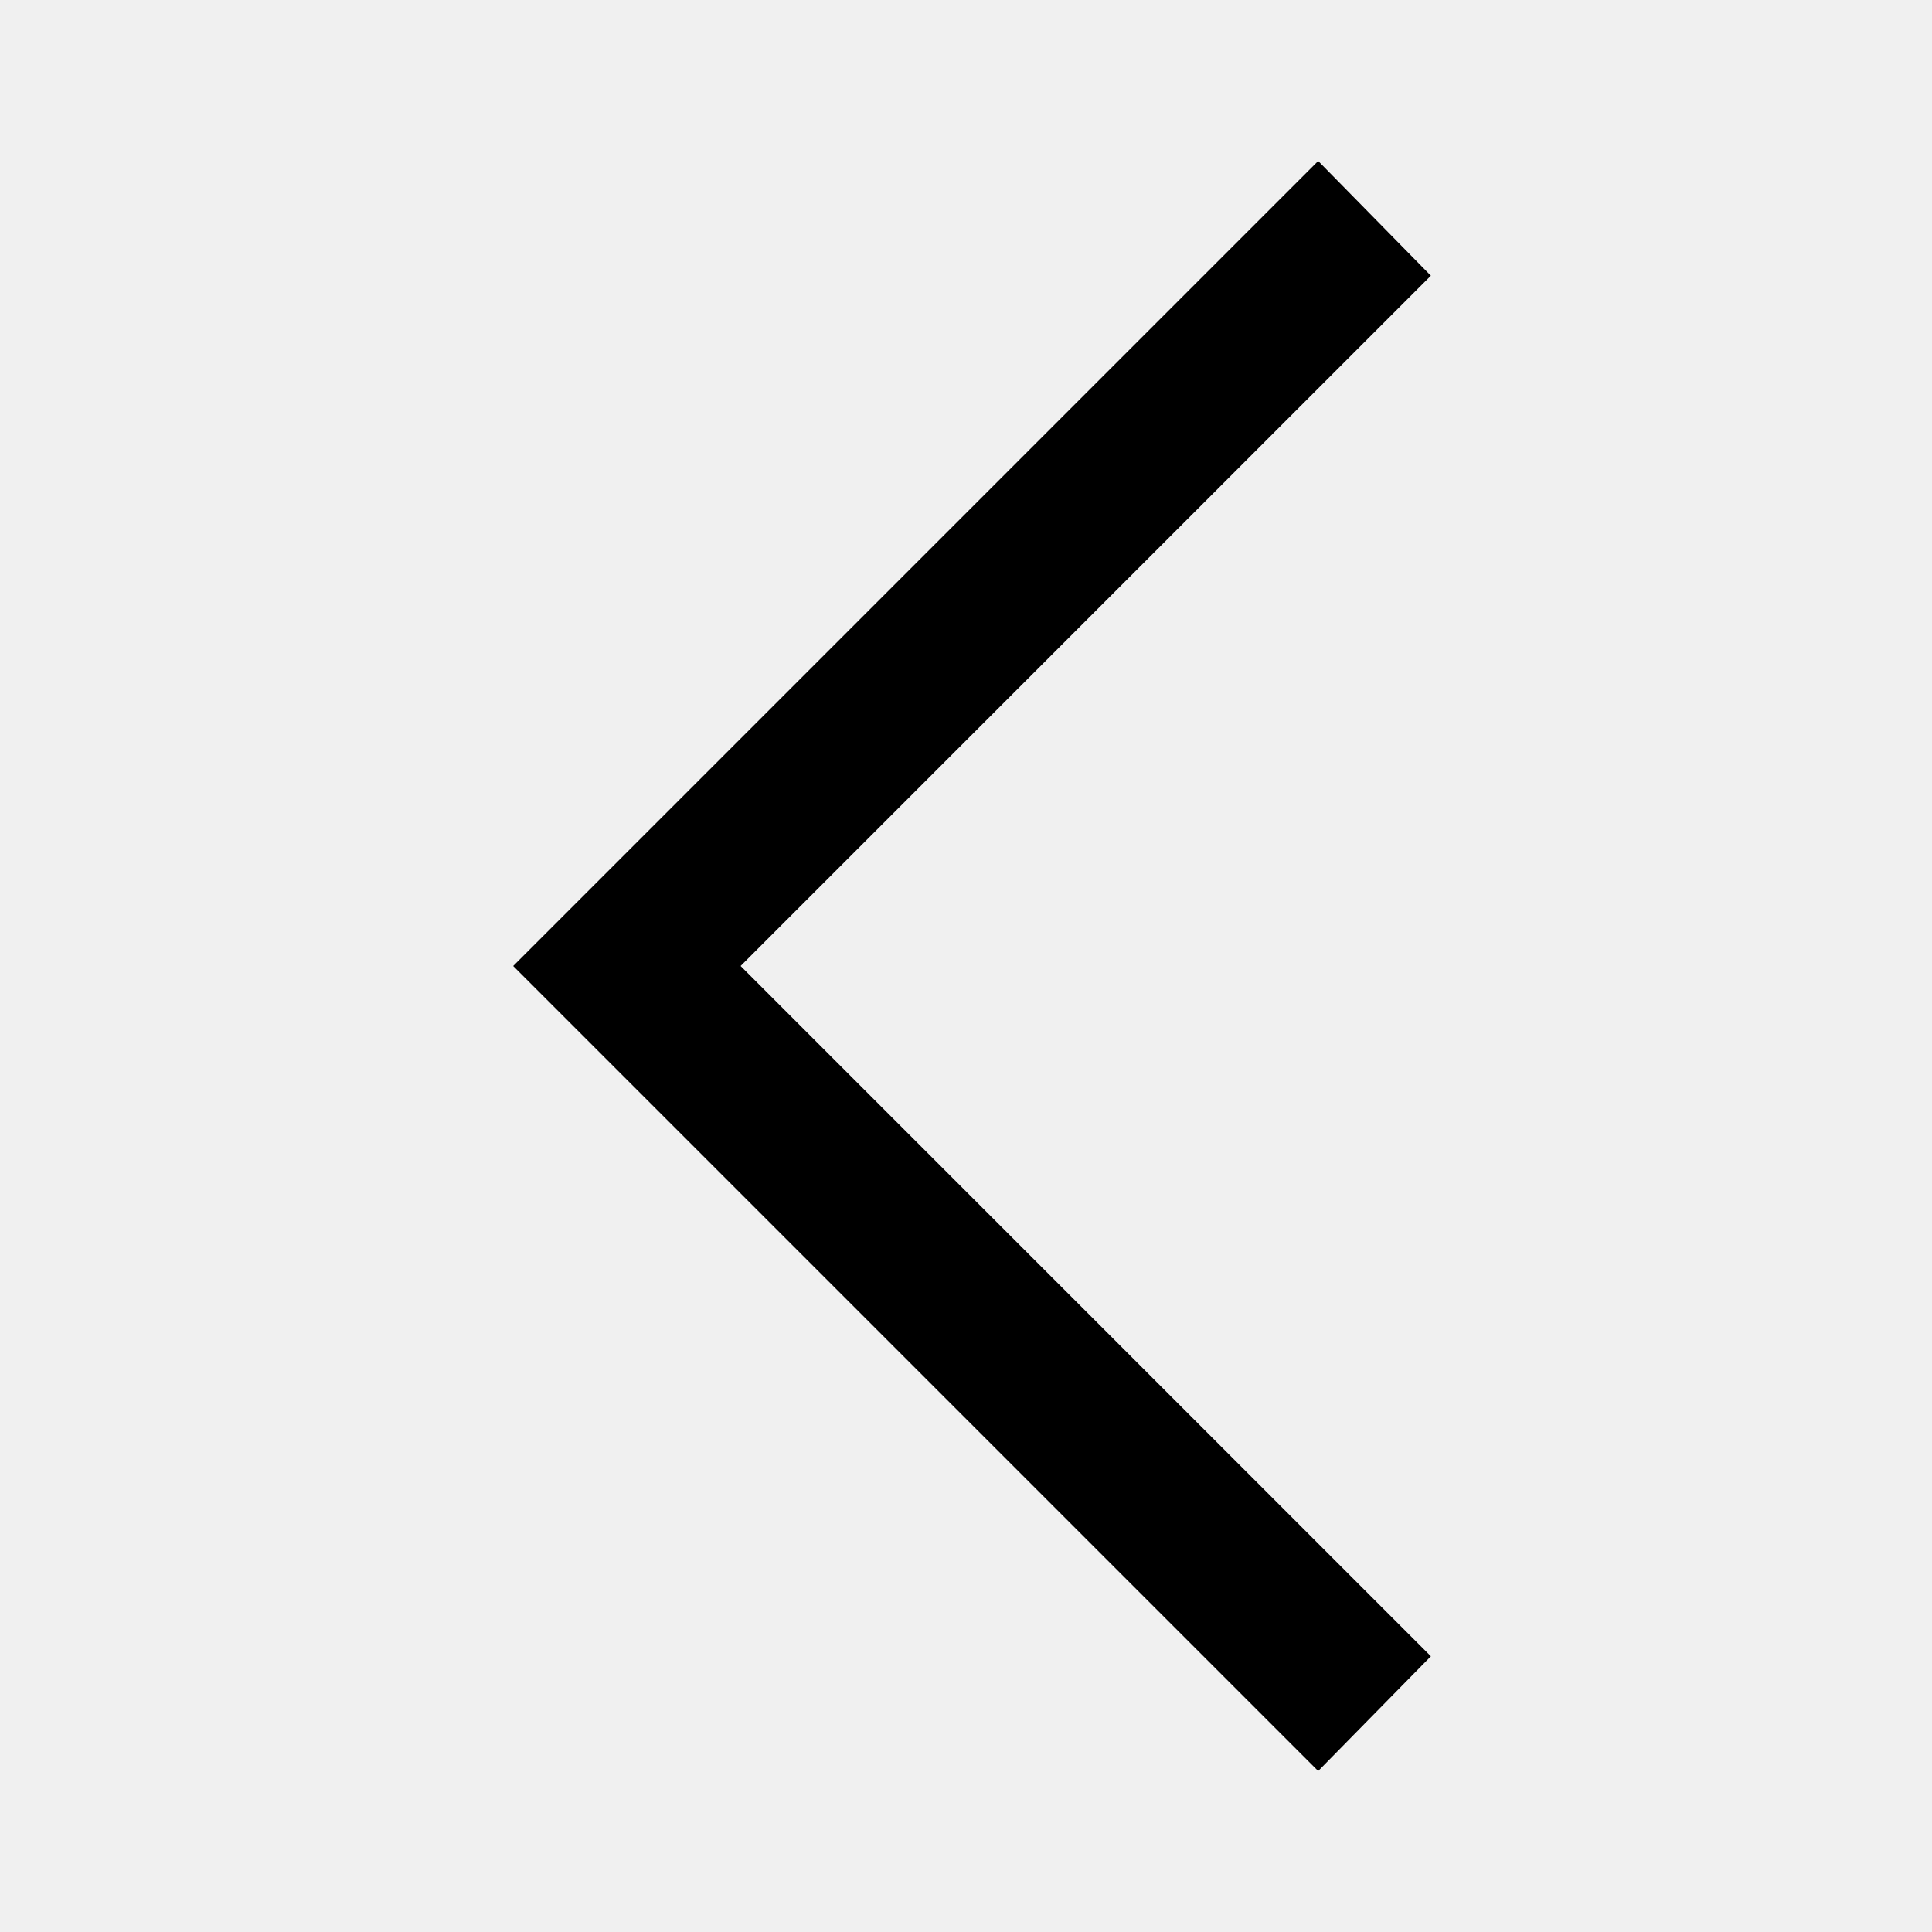
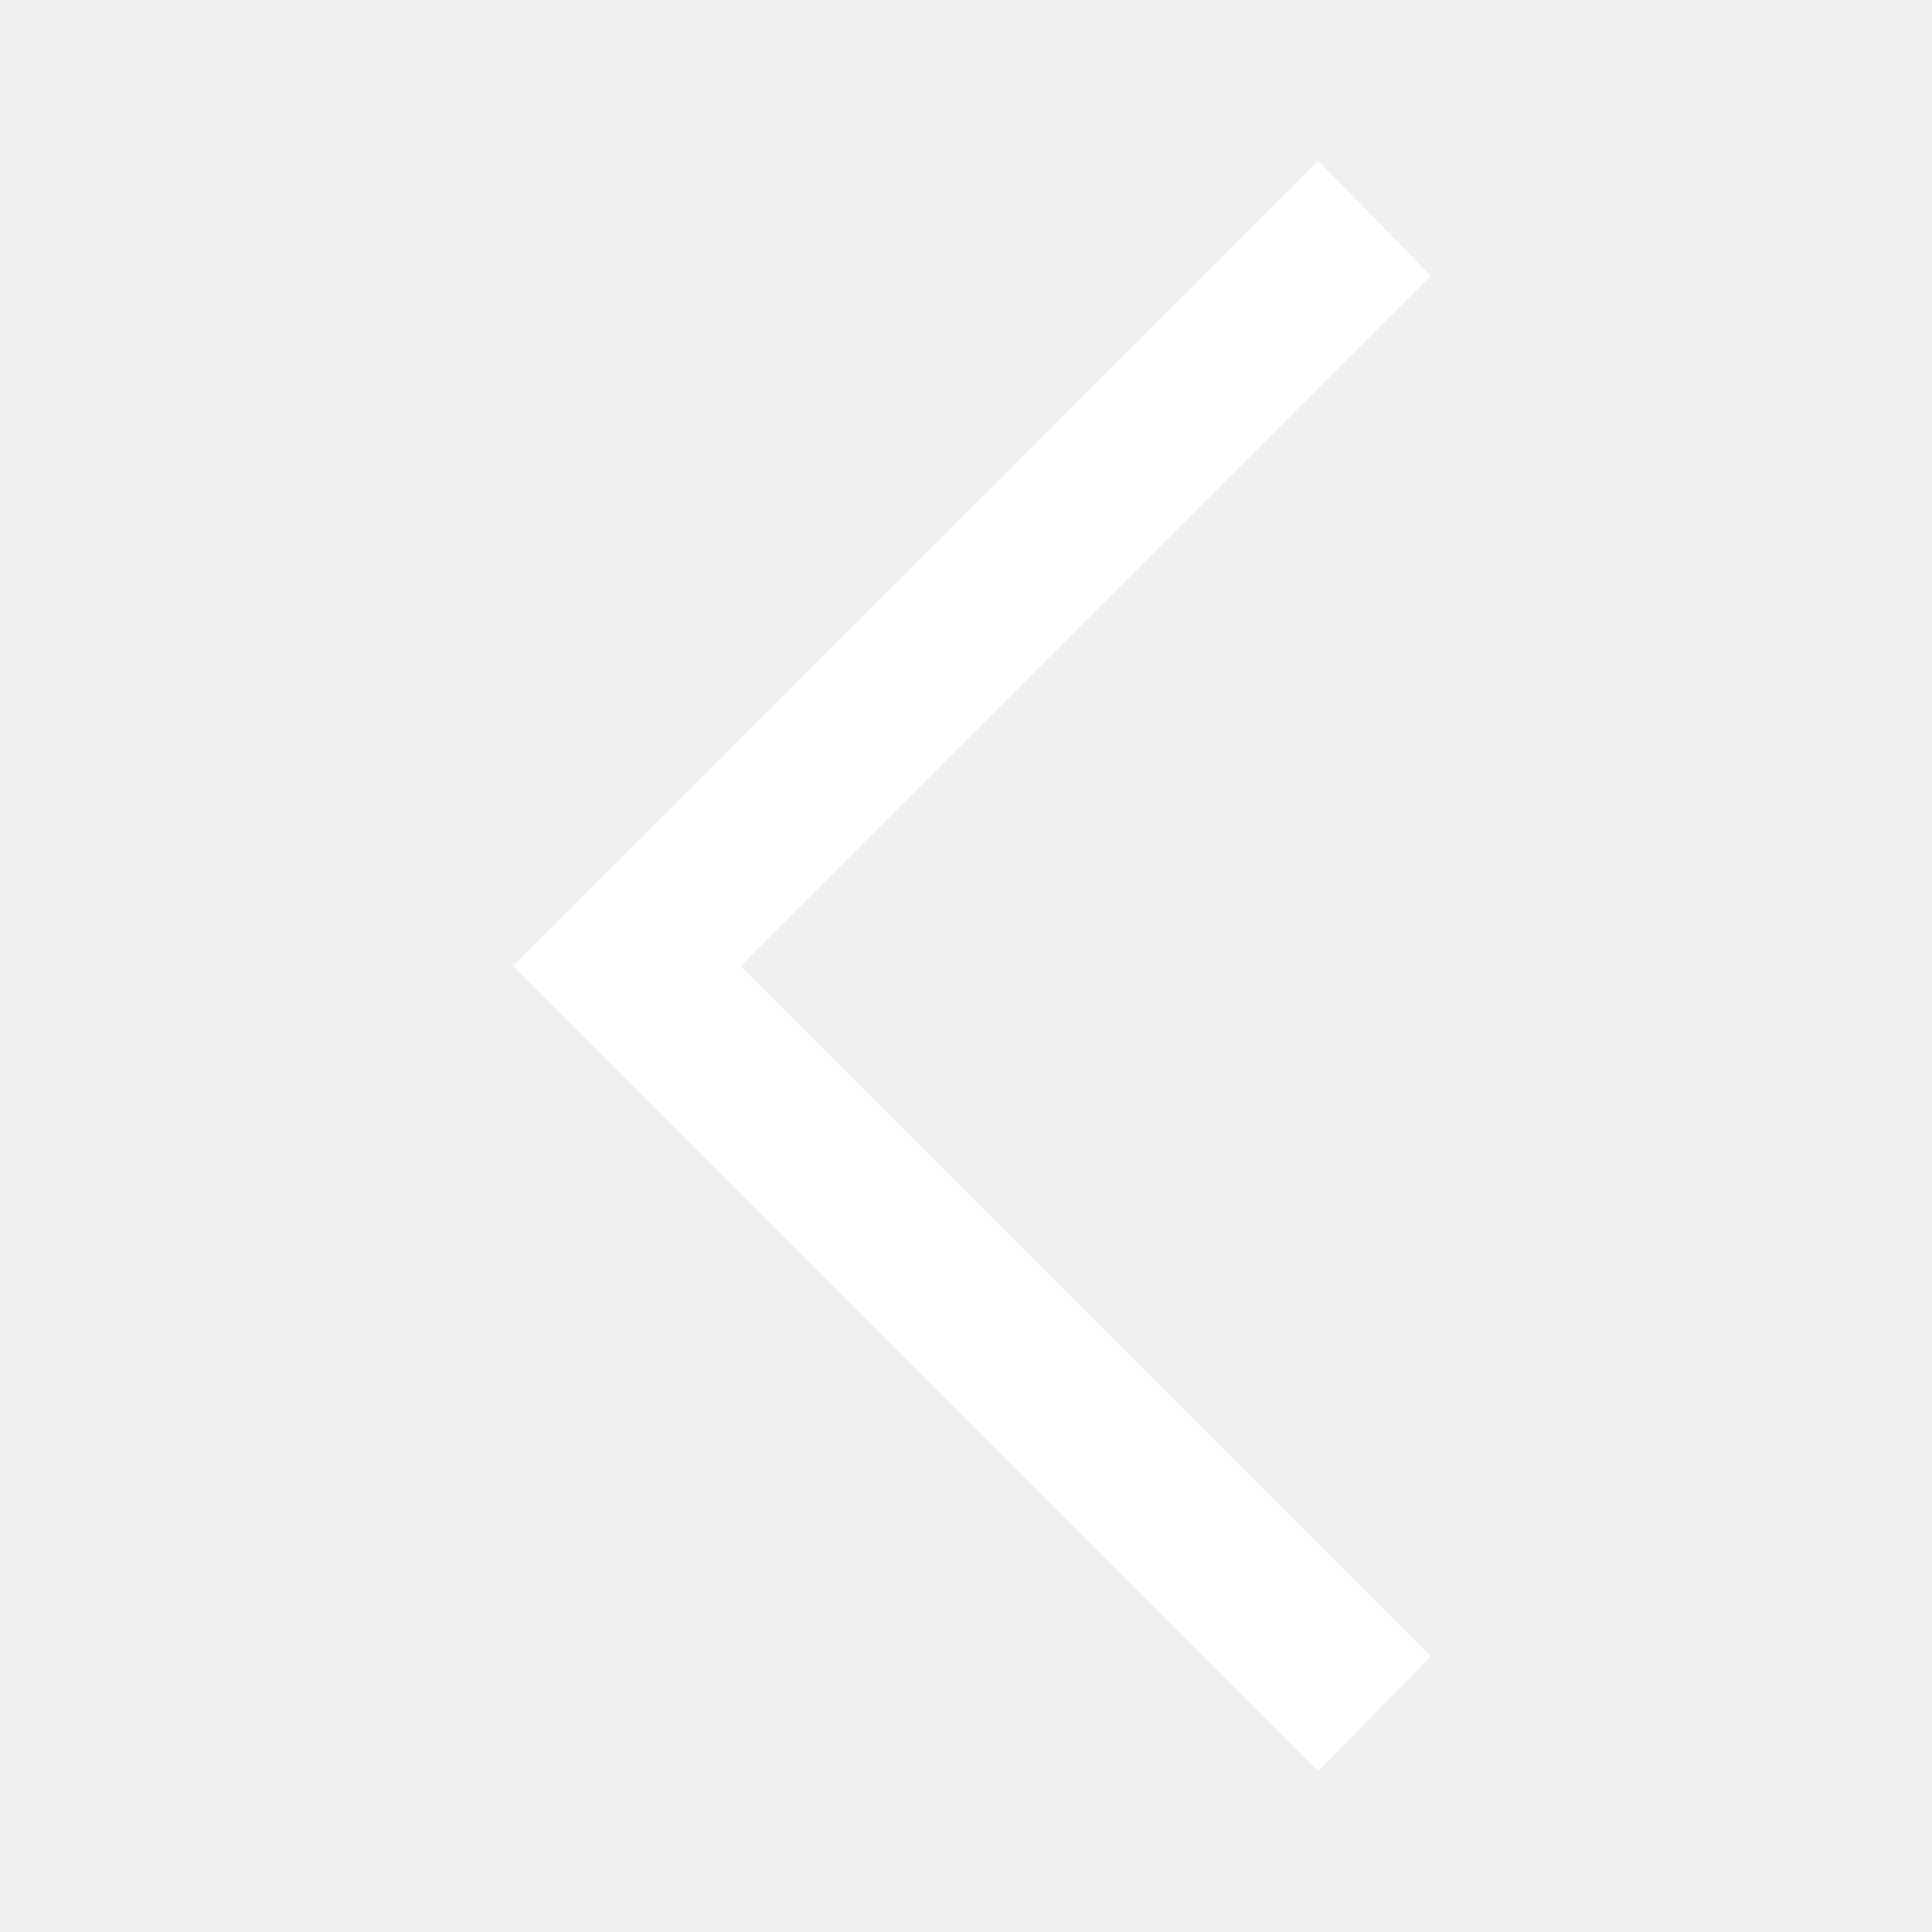
<svg xmlns="http://www.w3.org/2000/svg" height="48" width="48">
-   <path d="m32.75 44-20-20 20-20 2.8 2.85L18.4 24l17.15 17.15Z" />
+   <path fill="white" d="m32.75 44-20-20 20-20 2.8 2.85L18.4 24l17.15 17.15Z" />
</svg>
